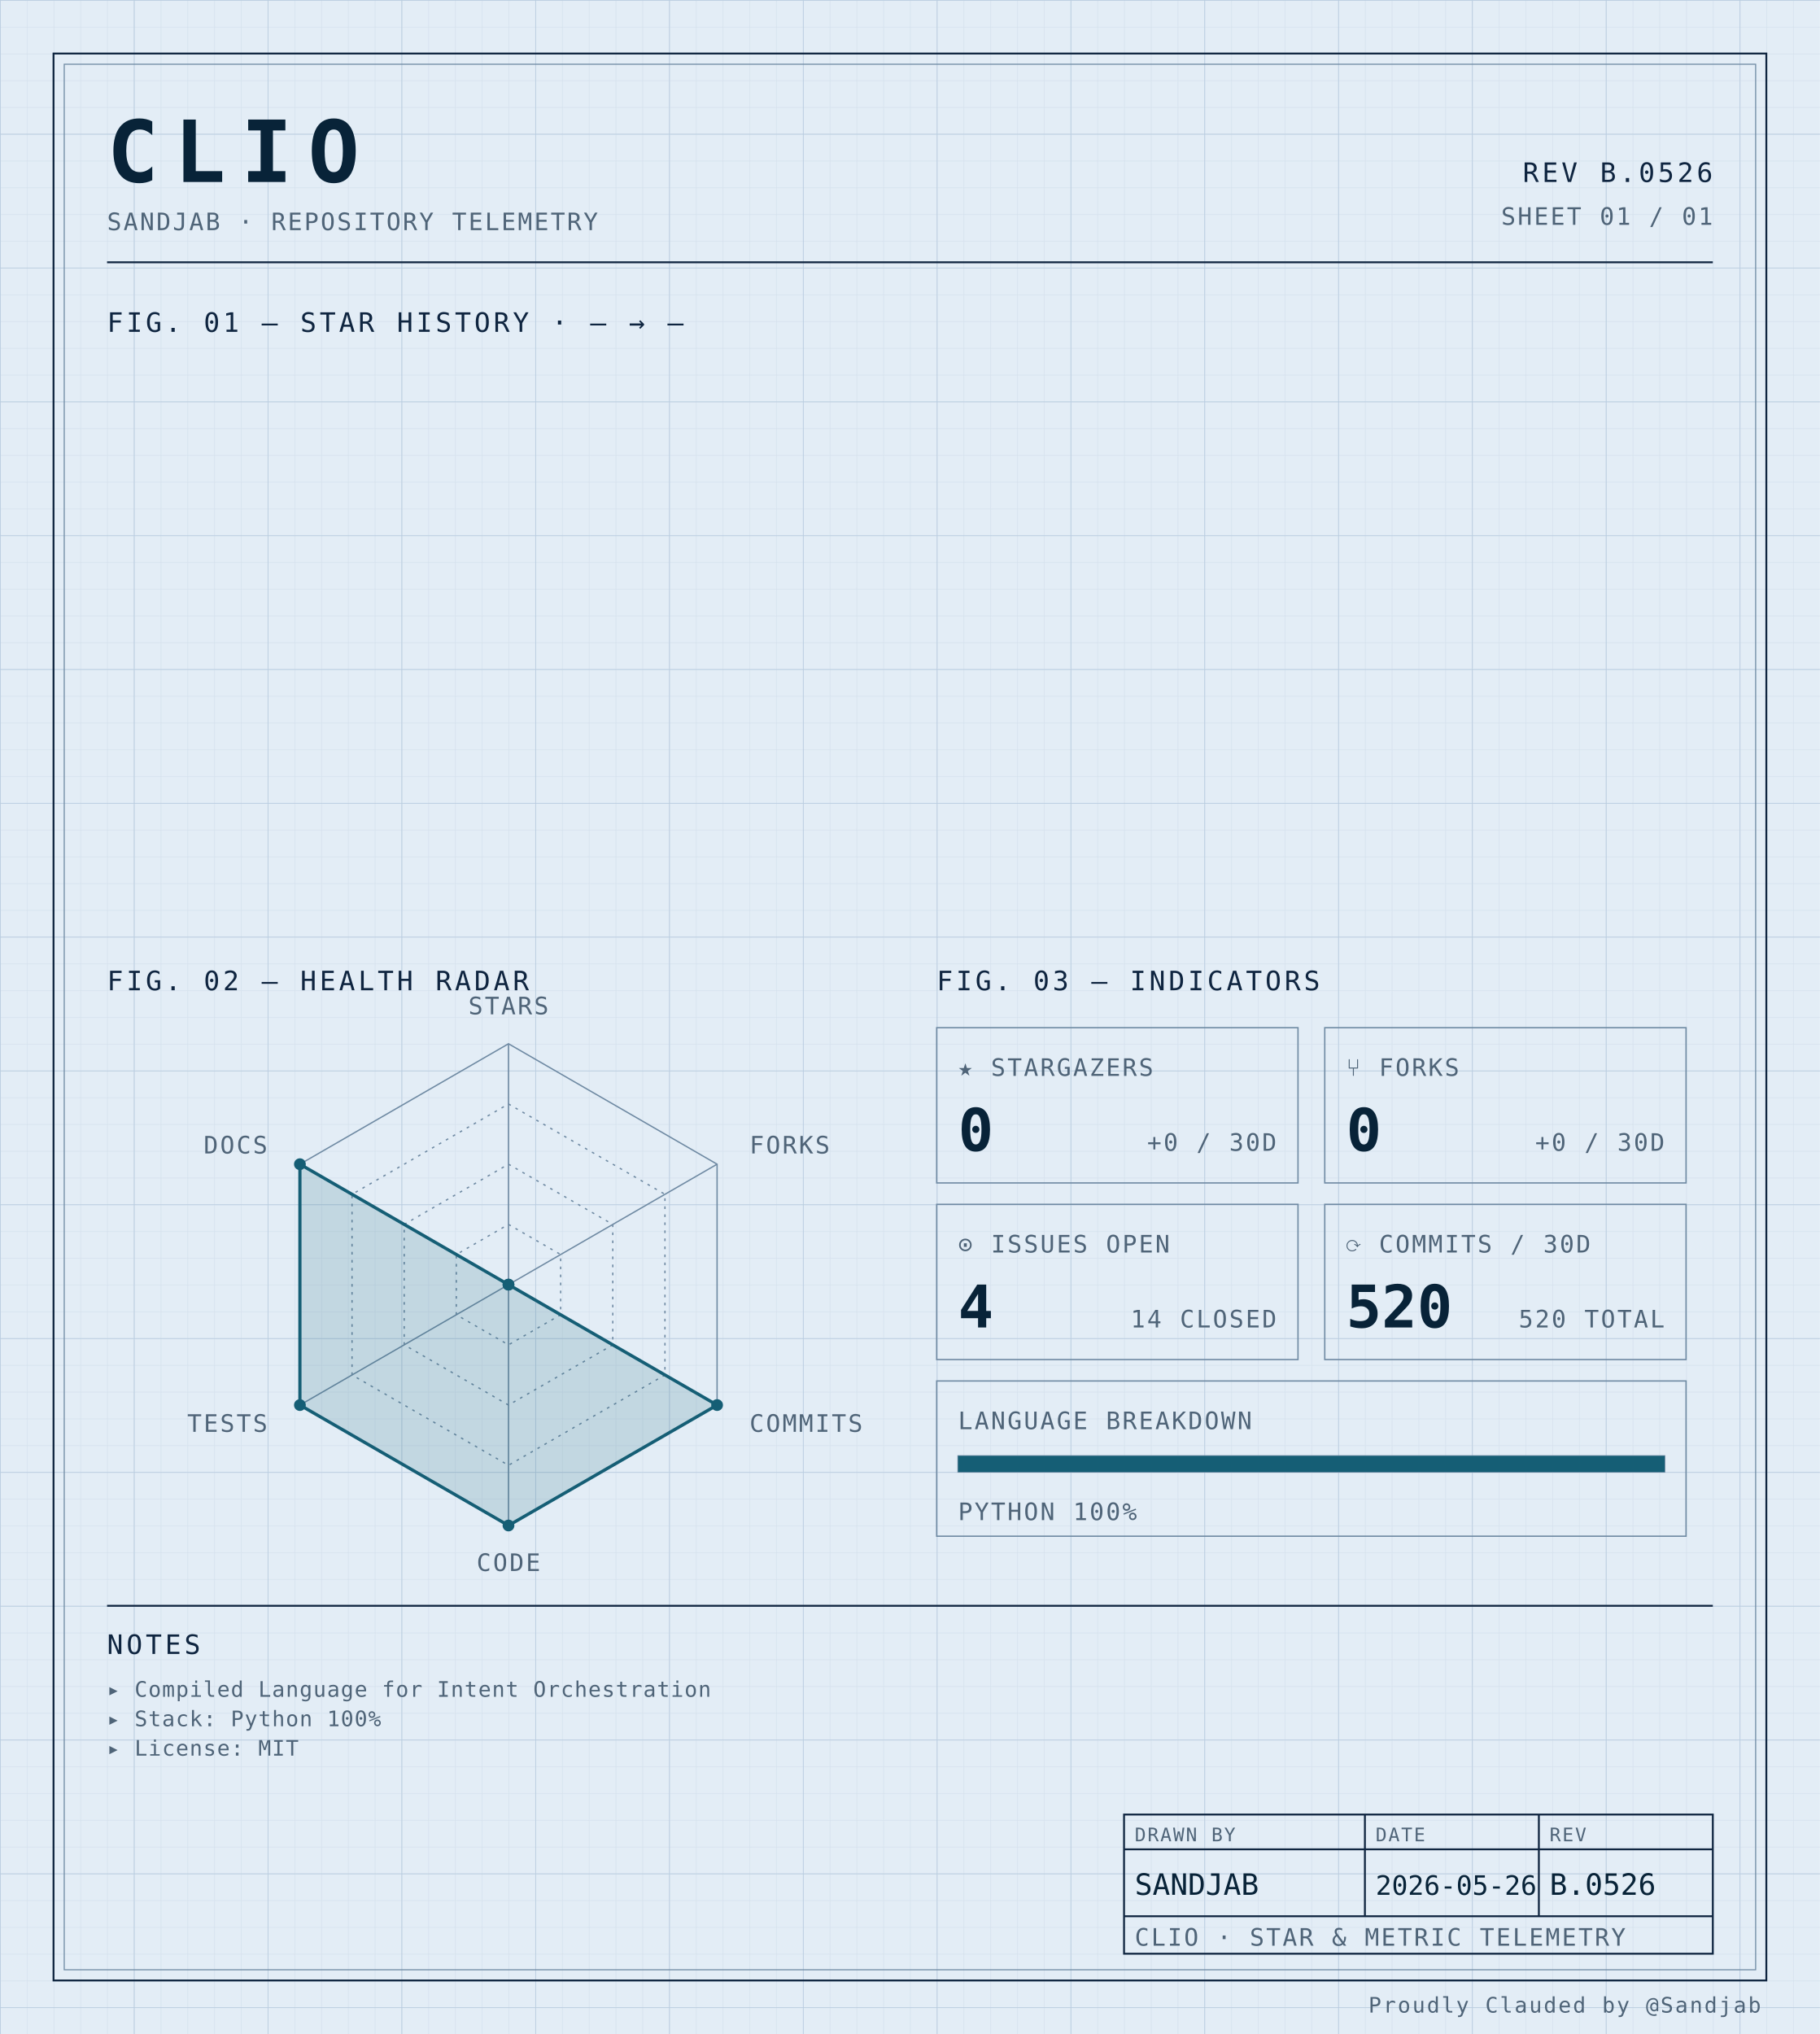
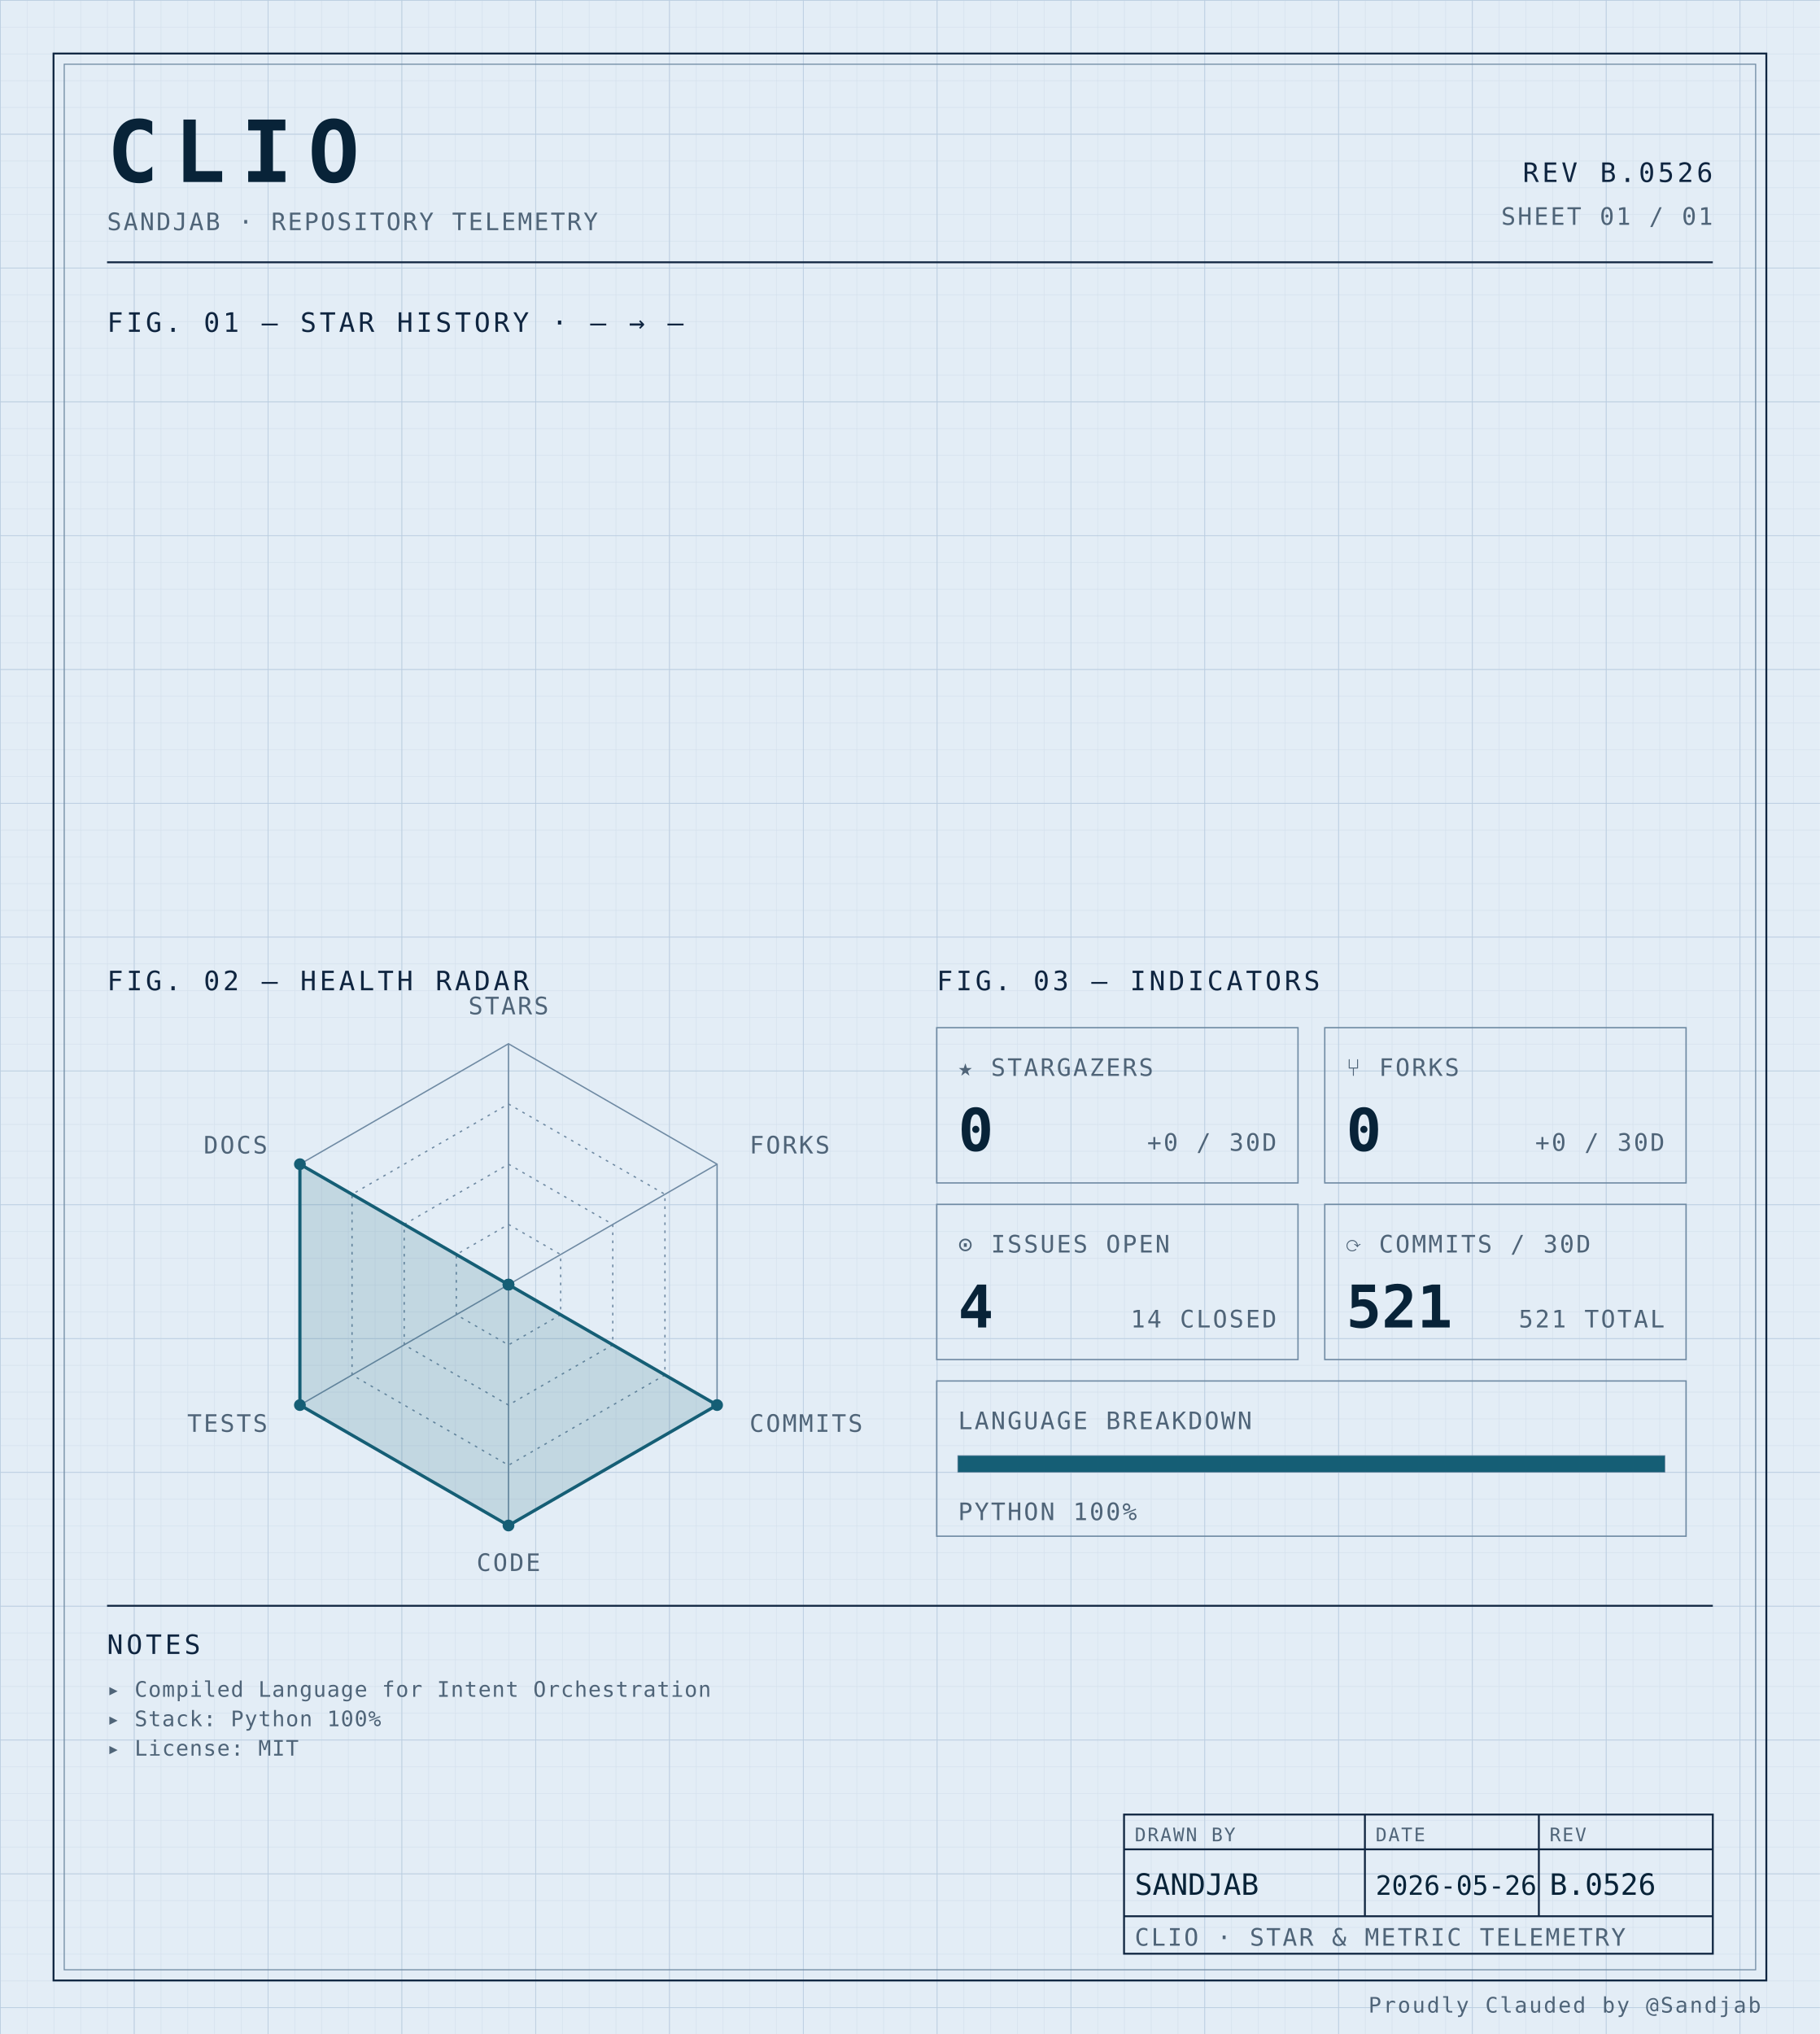
<svg xmlns="http://www.w3.org/2000/svg" width="100%" viewBox="0 0 680 760" role="img">
  <defs>
    <pattern id="grid-fine" width="10" height="10" patternUnits="userSpaceOnUse">
      <path d="M10 0H0V10" fill="none" stroke="#d4e0ec" stroke-width="0.4" />
    </pattern>
    <pattern id="grid-major" width="50" height="50" patternUnits="userSpaceOnUse">
      <path d="M50 0H0V50" fill="none" stroke="#b8cce0" stroke-width="0.5" />
    </pattern>
  </defs>
  <rect x="0" y="0" width="680" height="760" fill="#e3edf6" />
  <rect x="0" y="0" width="680" height="760" fill="url(#grid-fine)" />
  <rect x="0" y="0" width="680" height="760" fill="url(#grid-major)" />
  <rect x="20" y="20" width="640" height="720" fill="none" stroke="#0f2540" stroke-width="0.7" />
  <rect x="24" y="24" width="632" height="712" fill="none" stroke="#6f8aa3" stroke-width="0.4" />
  <text x="40" y="68" font-family="ui-monospace, 'SF Mono', 'JetBrains Mono', 'Cascadia Code', Consolas, monospace" font-size="32" font-weight="700" fill="#082338" text-anchor="start" letter-spacing="0.18em">CLIO</text>
  <text x="40" y="86" font-family="ui-monospace, 'SF Mono', 'JetBrains Mono', 'Cascadia Code', Consolas, monospace" font-size="9" font-weight="400" fill="#4f6478" text-anchor="start" letter-spacing="0.08em">SANDJAB · REPOSITORY TELEMETRY</text>
  <text x="640" y="68" font-family="ui-monospace, 'SF Mono', 'JetBrains Mono', 'Cascadia Code', Consolas, monospace" font-size="10" font-weight="400" fill="#0f2540" text-anchor="end" letter-spacing="0.12em">REV B.0526</text>
  <text x="640" y="84" font-family="ui-monospace, 'SF Mono', 'JetBrains Mono', 'Cascadia Code', Consolas, monospace" font-size="9" font-weight="400" fill="#4f6478" text-anchor="end" letter-spacing="0.08em">SHEET 01 / 01</text>
  <line x1="40" y1="98" x2="640" y2="98" stroke="#0f2540" stroke-width="0.7" />
  <text x="40" y="124" font-family="ui-monospace, 'SF Mono', 'JetBrains Mono', 'Cascadia Code', Consolas, monospace" font-size="10" font-weight="400" fill="#0f2540" text-anchor="start" letter-spacing="0.12em">FIG. 01 — STAR HISTORY · — → —</text>
  <text x="40" y="370" font-family="ui-monospace, 'SF Mono', 'JetBrains Mono', 'Cascadia Code', Consolas, monospace" font-size="10" font-weight="400" fill="#0f2540" text-anchor="start" letter-spacing="0.12em">FIG. 02 — HEALTH RADAR</text>
  <g transform="translate(190 480)">
    <polygon points="0.00,-90.00 77.94,-45.00 77.94,45.00 0.00,90.00 -77.94,45.00 -77.94,-45.00" fill="none" stroke="#6f8aa3" stroke-width="0.5" />
    <polygon points="0.00,-67.50 58.46,-33.75 58.46,33.75 0.00,67.50 -58.46,33.75 -58.46,-33.75" fill="none" stroke="#6f8aa3" stroke-width="0.5" stroke-dasharray="1,2" />
    <polygon points="0.00,-45.00 38.97,-22.50 38.97,22.50 0.00,45.00 -38.97,22.50 -38.97,-22.50" fill="none" stroke="#6f8aa3" stroke-width="0.5" stroke-dasharray="1,2" />
    <polygon points="0.00,-22.50 19.49,-11.25 19.49,11.25 0.00,22.50 -19.49,11.25 -19.49,-11.25" fill="none" stroke="#6f8aa3" stroke-width="0.5" stroke-dasharray="1,2" />
    <line x1="0" y1="0" x2="0.00" y2="-90.00" stroke="#6f8aa3" stroke-width="0.5" />
    <line x1="0" y1="0" x2="77.94" y2="-45.00" stroke="#6f8aa3" stroke-width="0.5" />
    <line x1="0" y1="0" x2="77.94" y2="45.00" stroke="#6f8aa3" stroke-width="0.5" />
    <line x1="0" y1="0" x2="0.00" y2="90.00" stroke="#6f8aa3" stroke-width="0.5" />
    <line x1="0" y1="0" x2="-77.94" y2="45.00" stroke="#6f8aa3" stroke-width="0.5" />
    <line x1="0" y1="0" x2="-77.94" y2="-45.00" stroke="#6f8aa3" stroke-width="0.5" />
    <polygon points="0.00,0.00 0.00,0.00 77.94,45.00 0.00,90.00 -77.94,45.00 -77.94,-45.00" fill="#155e75" fill-opacity="0.16" stroke="#155e75" stroke-width="1.2" />
    <circle cx="0.00" cy="0.00" r="2.2" fill="#155e75" />
    <circle cx="0.00" cy="0.00" r="2.2" fill="#155e75" />
    <circle cx="77.94" cy="45.00" r="2.2" fill="#155e75" />
    <circle cx="0.00" cy="90.00" r="2.2" fill="#155e75" />
    <circle cx="-77.94" cy="45.00" r="2.2" fill="#155e75" />
    <circle cx="-77.94" cy="-45.00" r="2.2" fill="#155e75" />
    <text x="6.3681633555662356e-15" y="-101" font-family="ui-monospace, 'SF Mono', 'JetBrains Mono', 'Cascadia Code', Consolas, monospace" font-size="9" font-weight="400" fill="#4f6478" text-anchor="middle" letter-spacing="0.08em">STARS</text>
    <text x="90.067" y="-49" font-family="ui-monospace, 'SF Mono', 'JetBrains Mono', 'Cascadia Code', Consolas, monospace" font-size="9" font-weight="400" fill="#4f6478" text-anchor="start" letter-spacing="0.08em">FORKS</text>
    <text x="90.067" y="55" font-family="ui-monospace, 'SF Mono', 'JetBrains Mono', 'Cascadia Code', Consolas, monospace" font-size="9" font-weight="400" fill="#4f6478" text-anchor="start" letter-spacing="0.08em">COMMITS</text>
    <text x="6.3681633555662356e-15" y="107" font-family="ui-monospace, 'SF Mono', 'JetBrains Mono', 'Cascadia Code', Consolas, monospace" font-size="9" font-weight="400" fill="#4f6478" text-anchor="middle" letter-spacing="0.08em">CODE</text>
    <text x="-90.067" y="55" font-family="ui-monospace, 'SF Mono', 'JetBrains Mono', 'Cascadia Code', Consolas, monospace" font-size="9" font-weight="400" fill="#4f6478" text-anchor="end" letter-spacing="0.08em">TESTS</text>
    <text x="-90.067" y="-49" font-family="ui-monospace, 'SF Mono', 'JetBrains Mono', 'Cascadia Code', Consolas, monospace" font-size="9" font-weight="400" fill="#4f6478" text-anchor="end" letter-spacing="0.08em">DOCS</text>
  </g>
  <text x="350" y="370" font-family="ui-monospace, 'SF Mono', 'JetBrains Mono', 'Cascadia Code', Consolas, monospace" font-size="10" font-weight="400" fill="#0f2540" text-anchor="start" letter-spacing="0.12em">FIG. 03 — INDICATORS</text>
  <rect x="350" y="384" width="135" height="58" fill="none" stroke="#6f8aa3" stroke-width="0.5" />
  <text x="358" y="402" font-family="ui-monospace, 'SF Mono', 'JetBrains Mono', 'Cascadia Code', Consolas, monospace" font-size="9" font-weight="400" fill="#4f6478" text-anchor="start" letter-spacing="0.08em">★ STARGAZERS</text>
  <text x="358" y="430" font-family="ui-monospace, 'SF Mono', 'JetBrains Mono', 'Cascadia Code', Consolas, monospace" font-size="22" font-weight="700" fill="#082338" text-anchor="start" letter-spacing="normal">0</text>
  <text x="477" y="430" font-family="ui-monospace, 'SF Mono', 'JetBrains Mono', 'Cascadia Code', Consolas, monospace" font-size="9" font-weight="400" fill="#4f6478" text-anchor="end" letter-spacing="0.08em">+0 / 30D</text>
  <rect x="495" y="384" width="135" height="58" fill="none" stroke="#6f8aa3" stroke-width="0.5" />
  <text x="503" y="402" font-family="ui-monospace, 'SF Mono', 'JetBrains Mono', 'Cascadia Code', Consolas, monospace" font-size="9" font-weight="400" fill="#4f6478" text-anchor="start" letter-spacing="0.08em">⑂ FORKS</text>
  <text x="503" y="430" font-family="ui-monospace, 'SF Mono', 'JetBrains Mono', 'Cascadia Code', Consolas, monospace" font-size="22" font-weight="700" fill="#082338" text-anchor="start" letter-spacing="normal">0</text>
  <text x="622" y="430" font-family="ui-monospace, 'SF Mono', 'JetBrains Mono', 'Cascadia Code', Consolas, monospace" font-size="9" font-weight="400" fill="#4f6478" text-anchor="end" letter-spacing="0.08em">+0 / 30D</text>
  <rect x="350" y="450" width="135" height="58" fill="none" stroke="#6f8aa3" stroke-width="0.5" />
  <text x="358" y="468" font-family="ui-monospace, 'SF Mono', 'JetBrains Mono', 'Cascadia Code', Consolas, monospace" font-size="9" font-weight="400" fill="#4f6478" text-anchor="start" letter-spacing="0.08em">⊙ ISSUES OPEN</text>
  <text x="358" y="496" font-family="ui-monospace, 'SF Mono', 'JetBrains Mono', 'Cascadia Code', Consolas, monospace" font-size="22" font-weight="700" fill="#082338" text-anchor="start" letter-spacing="normal">4</text>
  <text x="477" y="496" font-family="ui-monospace, 'SF Mono', 'JetBrains Mono', 'Cascadia Code', Consolas, monospace" font-size="9" font-weight="400" fill="#4f6478" text-anchor="end" letter-spacing="0.08em">14 CLOSED</text>
  <rect x="495" y="450" width="135" height="58" fill="none" stroke="#6f8aa3" stroke-width="0.5" />
  <text x="503" y="468" font-family="ui-monospace, 'SF Mono', 'JetBrains Mono', 'Cascadia Code', Consolas, monospace" font-size="9" font-weight="400" fill="#4f6478" text-anchor="start" letter-spacing="0.08em">⟳ COMMITS / 30D</text>
-   <text x="503" y="496" font-family="ui-monospace, 'SF Mono', 'JetBrains Mono', 'Cascadia Code', Consolas, monospace" font-size="22" font-weight="700" fill="#082338" text-anchor="start" letter-spacing="normal">520</text>
-   <text x="622" y="496" font-family="ui-monospace, 'SF Mono', 'JetBrains Mono', 'Cascadia Code', Consolas, monospace" font-size="9" font-weight="400" fill="#4f6478" text-anchor="end" letter-spacing="0.08em">520 TOTAL</text>
+   <text x="503" y="496" font-family="ui-monospace, 'SF Mono', 'JetBrains Mono', 'Cascadia Code', Consolas, monospace" font-size="22" font-weight="700" fill="#082338" text-anchor="start" letter-spacing="normal">521</text>
+   <text x="622" y="496" font-family="ui-monospace, 'SF Mono', 'JetBrains Mono', 'Cascadia Code', Consolas, monospace" font-size="9" font-weight="400" fill="#4f6478" text-anchor="end" letter-spacing="0.08em">521 TOTAL</text>
  <rect x="350" y="516" width="280" height="58" fill="none" stroke="#6f8aa3" stroke-width="0.5" />
  <text x="358" y="534" font-family="ui-monospace, 'SF Mono', 'JetBrains Mono', 'Cascadia Code', Consolas, monospace" font-size="9" font-weight="400" fill="#4f6478" text-anchor="start" letter-spacing="0.08em">LANGUAGE BREAKDOWN</text>
  <rect x="358" y="544" width="264" height="6" fill="none" stroke="#6f8aa3" stroke-width="0.5" />
  <rect x="358" y="544" width="264.00" height="6" fill="#155e75" />
  <text x="358" y="568" font-family="ui-monospace, 'SF Mono', 'JetBrains Mono', 'Cascadia Code', Consolas, monospace" font-size="9" font-weight="400" fill="#4f6478" text-anchor="start" letter-spacing="0.08em">PYTHON 100%</text>
  <line x1="40" y1="600" x2="640" y2="600" stroke="#0f2540" stroke-width="0.7" />
  <text x="40" y="618" font-family="ui-monospace, 'SF Mono', 'JetBrains Mono', 'Cascadia Code', Consolas, monospace" font-size="10" font-weight="400" fill="#0f2540" text-anchor="start" letter-spacing="0.12em">NOTES</text>
  <text x="40" y="634" font-family="ui-monospace, 'SF Mono', 'JetBrains Mono', 'Cascadia Code', Consolas, monospace" font-size="8" font-weight="400" fill="#4f6478" text-anchor="start" letter-spacing="0.04em">▸ Compiled Language for Intent Orchestration</text>
  <text x="40" y="645" font-family="ui-monospace, 'SF Mono', 'JetBrains Mono', 'Cascadia Code', Consolas, monospace" font-size="8" font-weight="400" fill="#4f6478" text-anchor="start" letter-spacing="0.04em">▸ Stack: Python 100%</text>
  <text x="40" y="656" font-family="ui-monospace, 'SF Mono', 'JetBrains Mono', 'Cascadia Code', Consolas, monospace" font-size="8" font-weight="400" fill="#4f6478" text-anchor="start" letter-spacing="0.04em">▸ License: MIT</text>
  <rect x="420" y="678" width="220" height="52" fill="none" stroke="#0f2540" stroke-width="0.7" />
  <line x1="420" y1="691" x2="640" y2="691" stroke="#0f2540" stroke-width="0.7" />
  <line x1="420" y1="716" x2="640" y2="716" stroke="#0f2540" stroke-width="0.7" />
  <line x1="510" y1="678" x2="510" y2="716" stroke="#0f2540" stroke-width="0.7" />
  <line x1="575" y1="678" x2="575" y2="716" stroke="#0f2540" stroke-width="0.7" />
  <text x="424" y="688" font-family="ui-monospace, 'SF Mono', 'JetBrains Mono', 'Cascadia Code', Consolas, monospace" font-size="7" font-weight="400" fill="#4f6478" text-anchor="start" letter-spacing="0.08em">DRAWN BY</text>
  <text x="514" y="688" font-family="ui-monospace, 'SF Mono', 'JetBrains Mono', 'Cascadia Code', Consolas, monospace" font-size="7" font-weight="400" fill="#4f6478" text-anchor="start" letter-spacing="0.08em">DATE</text>
  <text x="579" y="688" font-family="ui-monospace, 'SF Mono', 'JetBrains Mono', 'Cascadia Code', Consolas, monospace" font-size="7" font-weight="400" fill="#4f6478" text-anchor="start" letter-spacing="0.08em">REV</text>
  <text x="424" y="708" font-family="ui-monospace, 'SF Mono', 'JetBrains Mono', 'Cascadia Code', Consolas, monospace" font-size="11" font-weight="400" fill="#082338" text-anchor="start" letter-spacing="normal">SANDJAB</text>
  <text x="514" y="708" font-family="ui-monospace, 'SF Mono', 'JetBrains Mono', 'Cascadia Code', Consolas, monospace" font-size="10" font-weight="400" fill="#082338" text-anchor="start" letter-spacing="normal">2026-05-26</text>
  <text x="579" y="708" font-family="ui-monospace, 'SF Mono', 'JetBrains Mono', 'Cascadia Code', Consolas, monospace" font-size="11" font-weight="400" fill="#082338" text-anchor="start" letter-spacing="normal">B.0526</text>
  <text x="424" y="727" font-family="ui-monospace, 'SF Mono', 'JetBrains Mono', 'Cascadia Code', Consolas, monospace" font-size="9" font-weight="400" fill="#4f6478" text-anchor="start" letter-spacing="0.08em">CLIO · STAR &amp; METRIC TELEMETRY</text>
  <text x="658" y="752" font-family="ui-monospace, 'SF Mono', 'JetBrains Mono', 'Cascadia Code', Consolas, monospace" font-size="8" font-weight="400" fill="#4f6478" text-anchor="end" letter-spacing="0.08em">Proudly Clauded by @Sandjab</text>
</svg>
